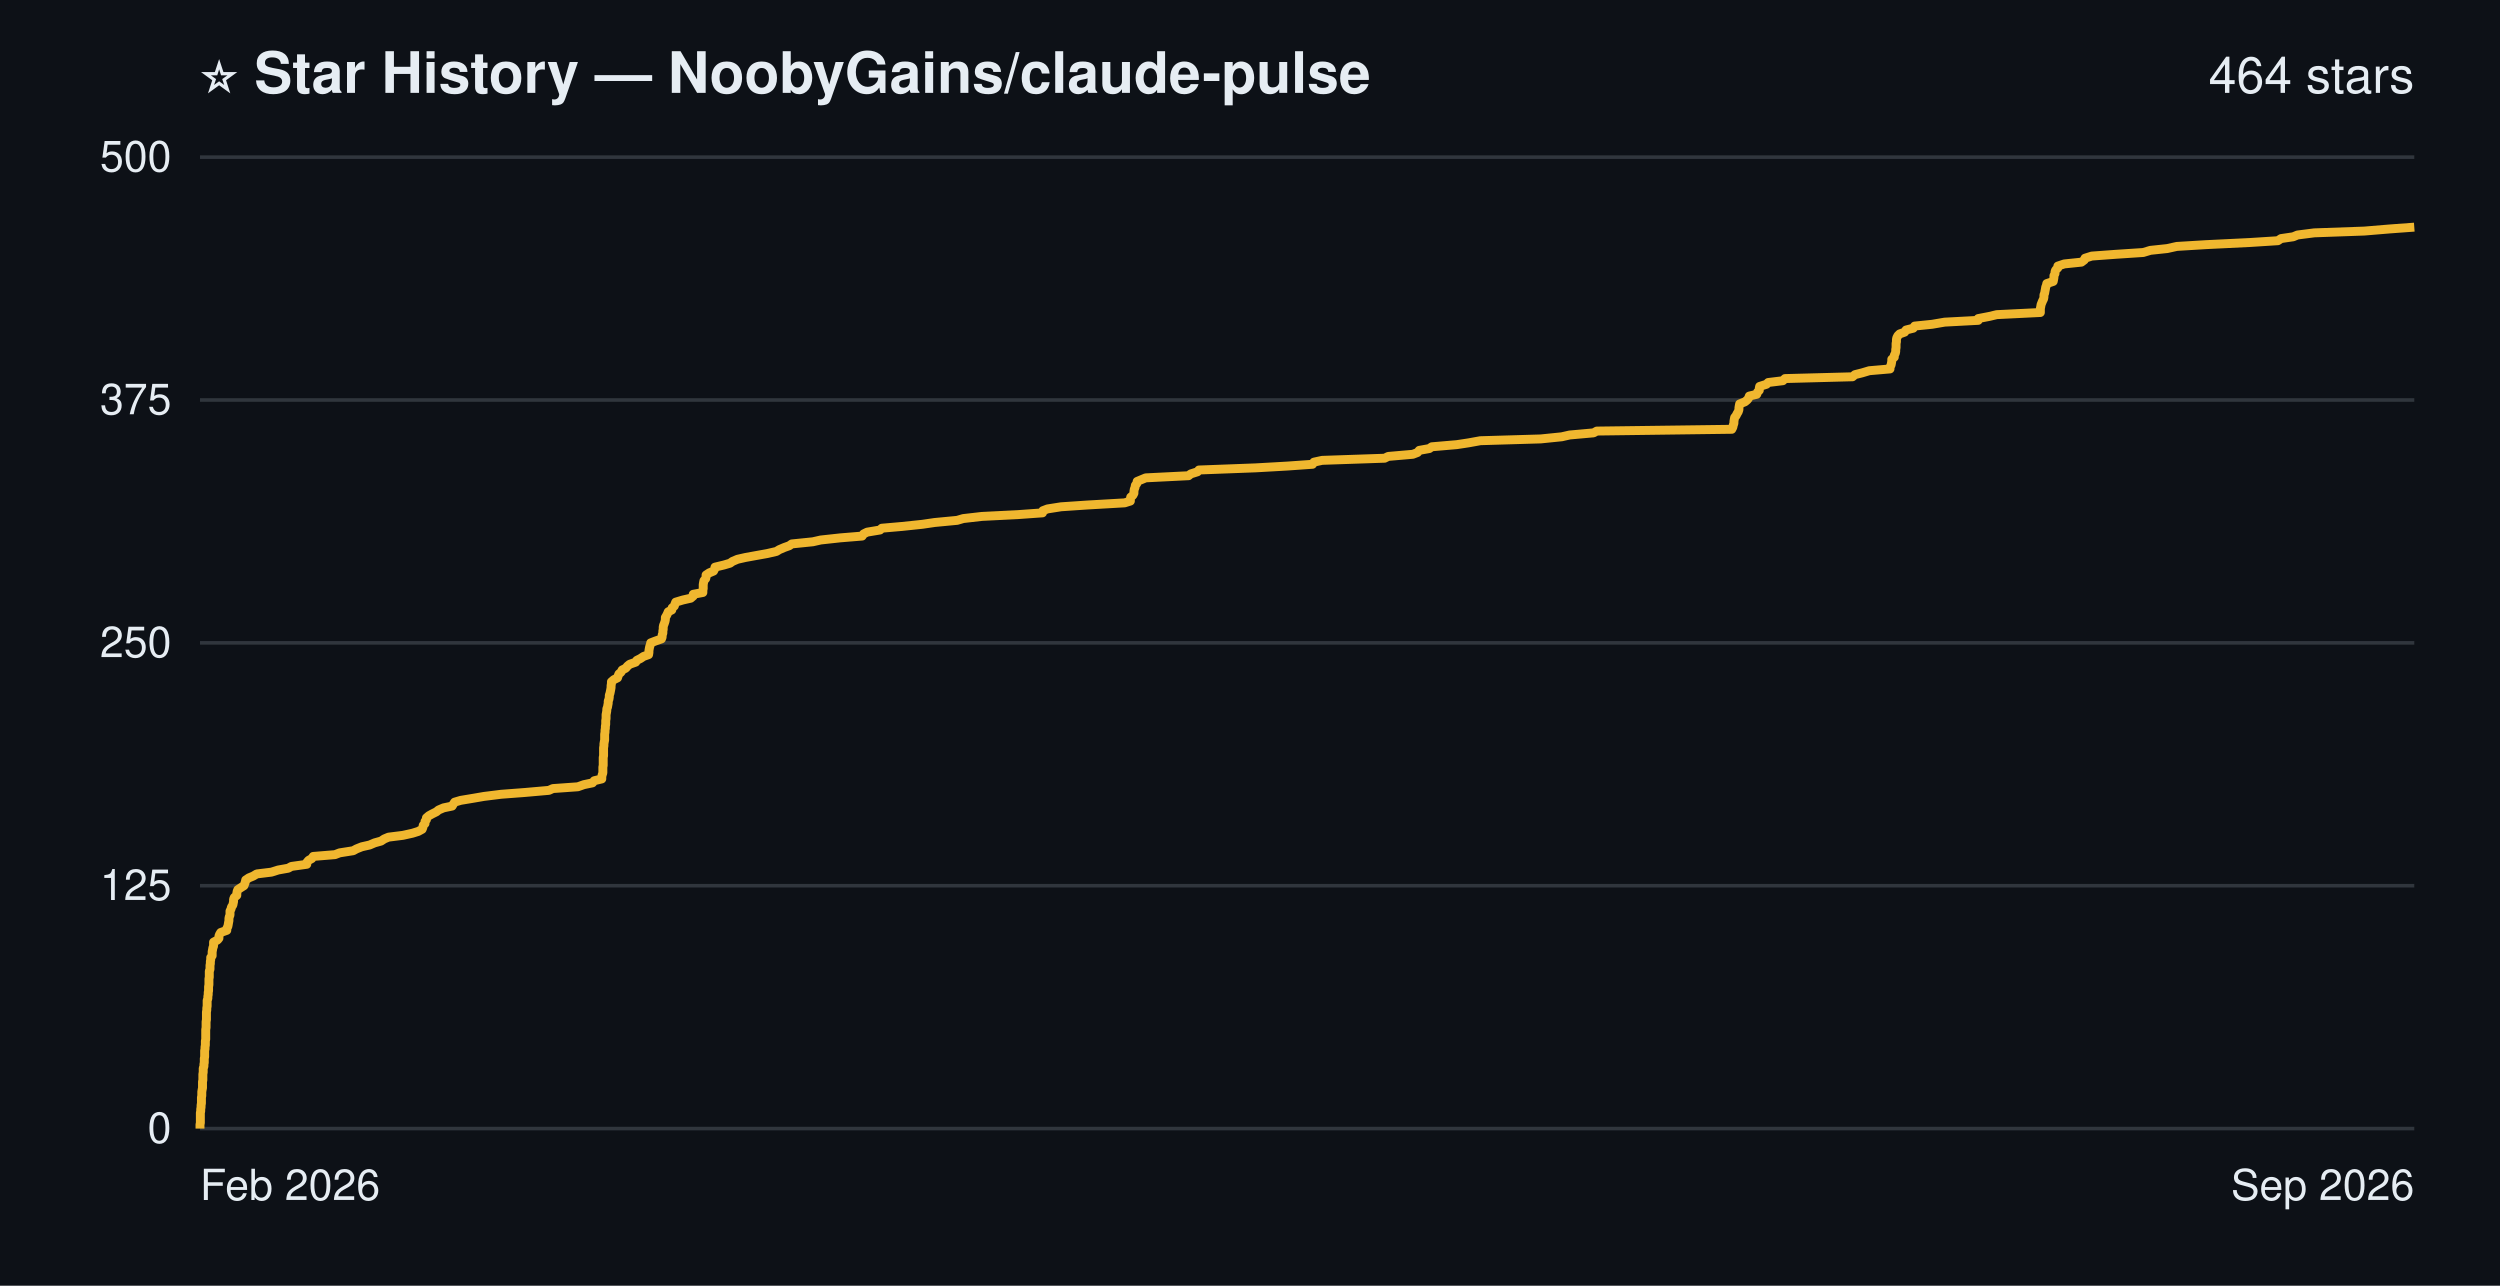
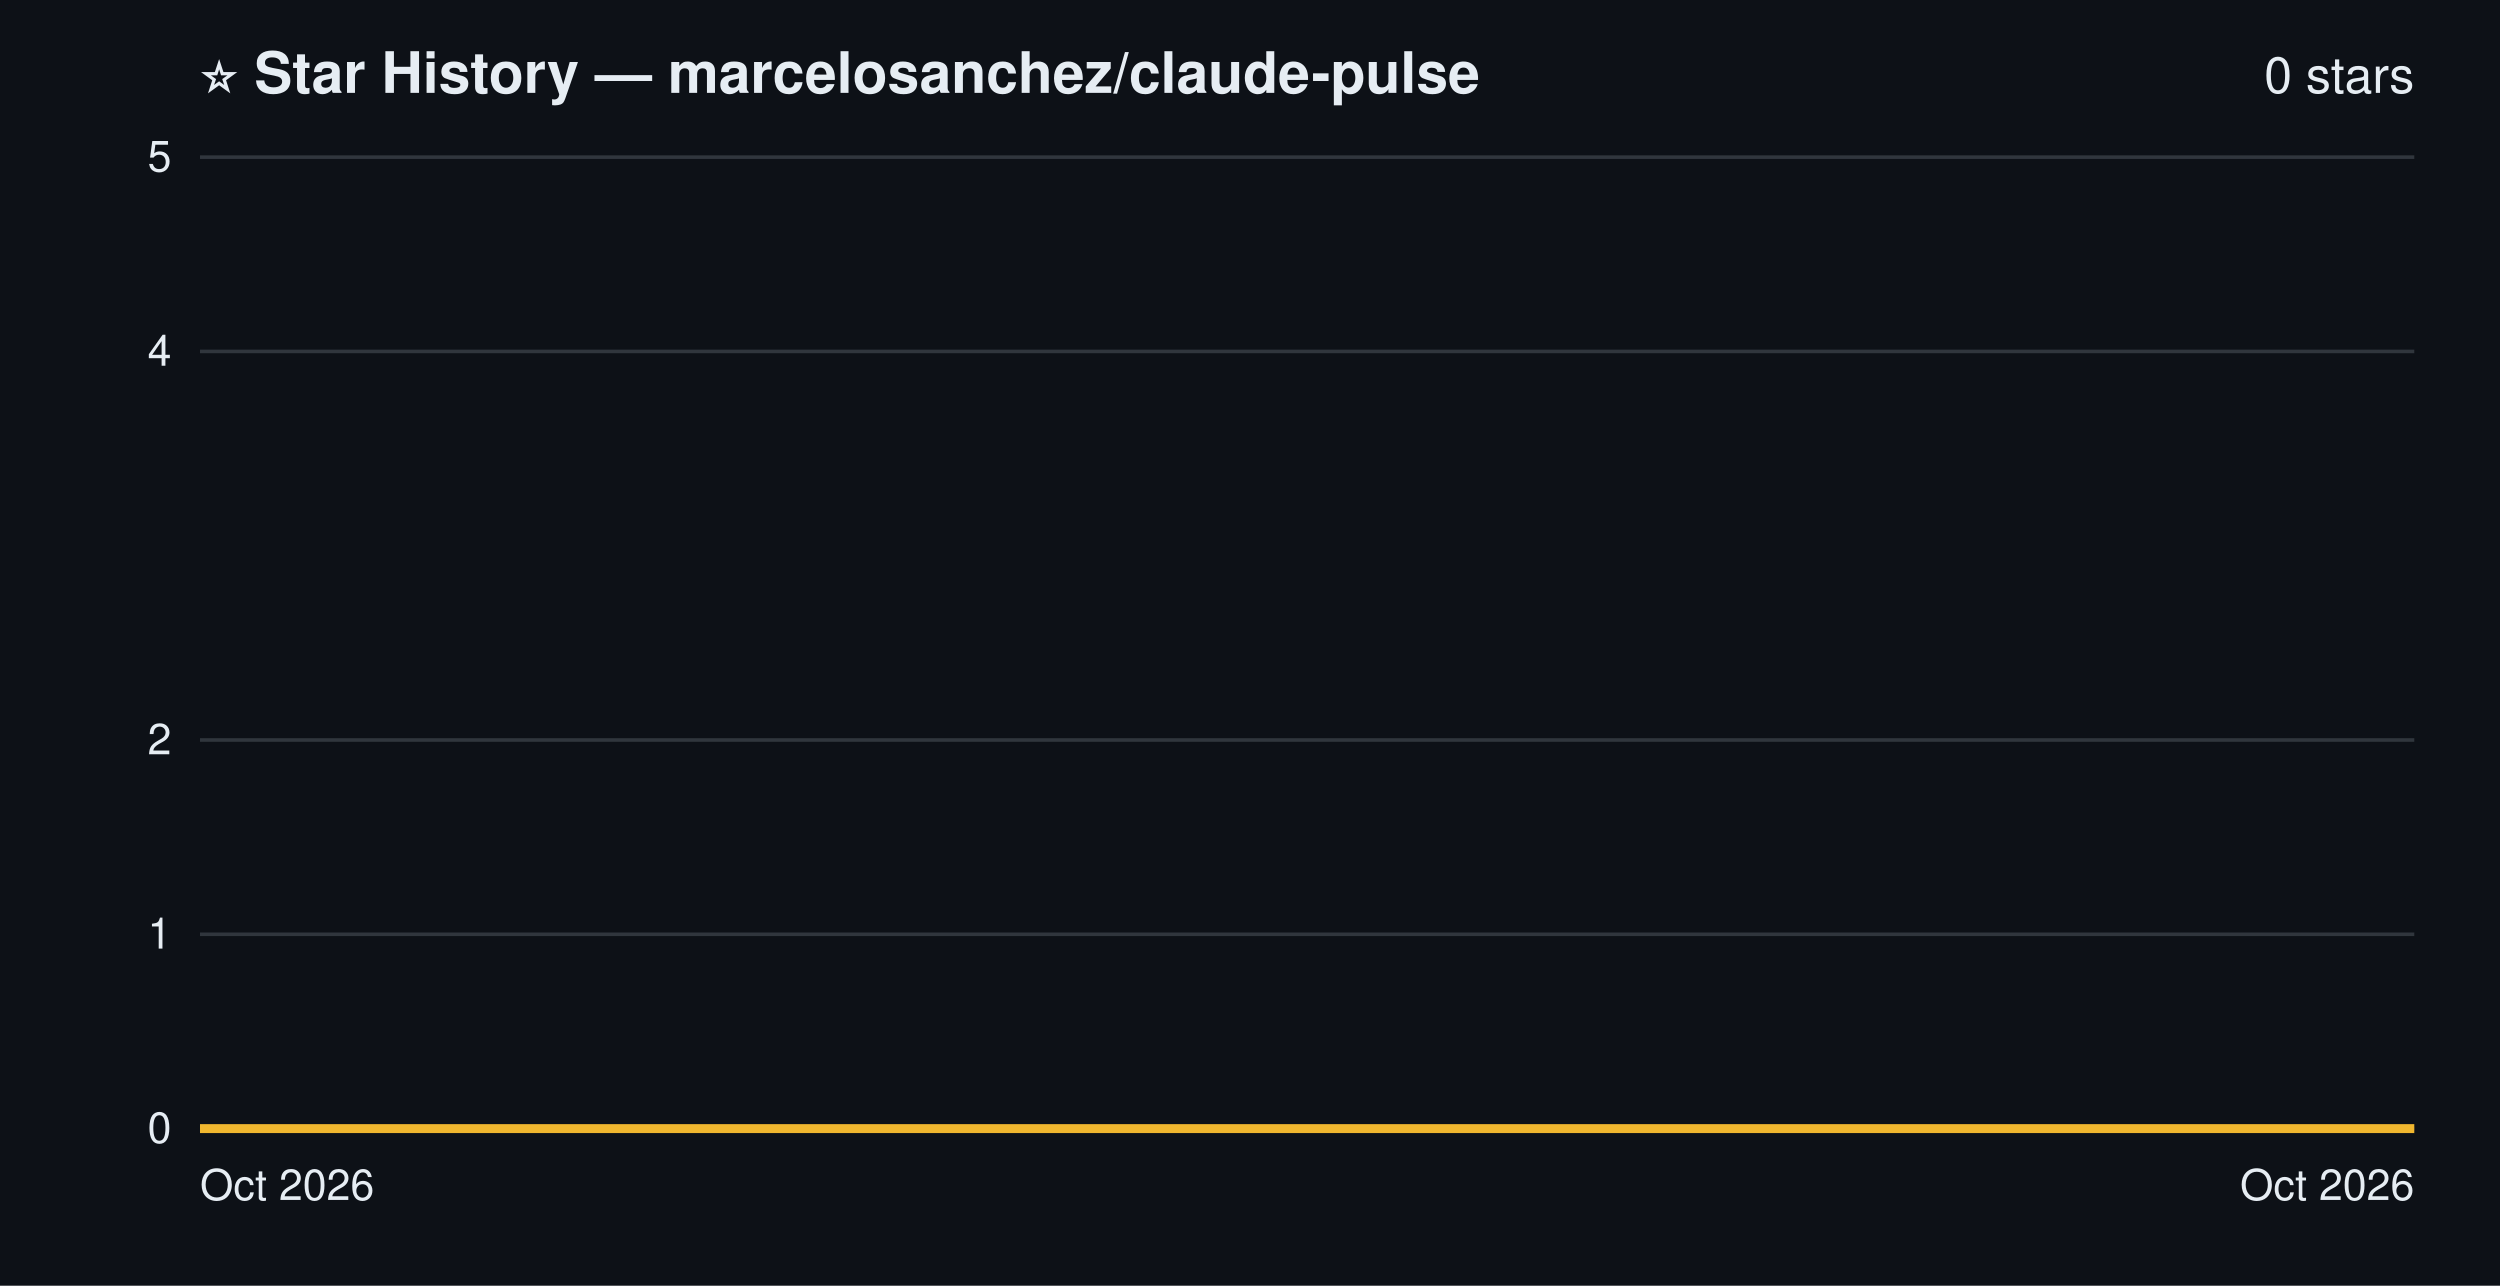
- <svg xmlns="http://www.w3.org/2000/svg" width="700" height="360" viewBox="0 0 700 360" role="img" aria-label="Star history of NoobyGains/claude-pulse: 464 stars">
+ <svg xmlns="http://www.w3.org/2000/svg" width="700" height="360" viewBox="0 0 700 360" role="img" aria-label="Star history of marcelosanchez/claude-pulse: 0 stars">
  <rect width="700" height="360" fill="#0d1117" />
  <g font-family="-apple-system, 'Segoe UI', Helvetica, Arial, sans-serif">
-     <text x="56" y="26" font-size="16" font-weight="bold" fill="#e6edf3">⭐ Star History — NoobyGains/claude-pulse</text>
-     <text x="676" y="26" text-anchor="end" font-size="14" fill="#e6edf3">464 stars</text>
+     <text x="56" y="26" font-size="16" font-weight="bold" fill="#e6edf3">⭐ Star History — marcelosanchez/claude-pulse</text>
+     <text x="676" y="26" text-anchor="end" font-size="14" fill="#e6edf3">0 stars</text>
    <line x1="56" y1="316.0" x2="676" y2="316.0" stroke="#30363d" stroke-width="1" />
-     <line x1="56" y1="248.0" x2="676" y2="248.0" stroke="#30363d" stroke-width="1" />
-     <line x1="56" y1="180.0" x2="676" y2="180.0" stroke="#30363d" stroke-width="1" />
-     <line x1="56" y1="112.0" x2="676" y2="112.0" stroke="#30363d" stroke-width="1" />
+     <line x1="56" y1="261.6" x2="676" y2="261.6" stroke="#30363d" stroke-width="1" />
+     <line x1="56" y1="207.2" x2="676" y2="207.2" stroke="#30363d" stroke-width="1" />
+     <line x1="56" y1="98.4" x2="676" y2="98.4" stroke="#30363d" stroke-width="1" />
    <line x1="56" y1="44.0" x2="676" y2="44.0" stroke="#30363d" stroke-width="1" />
-     <path d="M56.0,316.0 L56.0,315.5 L56.0,314.9 L56.1,314.4 L56.1,313.8 L56.1,313.3 L56.1,312.7 L56.1,312.2 L56.1,311.6 L56.2,311.1 L56.2,310.6 L56.3,310.0 L56.3,309.5 L56.4,308.9 L56.4,308.4 L56.4,307.8 L56.4,307.3 L56.5,306.8 L56.5,306.2 L56.5,305.7 L56.6,305.1 L56.7,304.6 L56.7,304.0 L56.7,303.5 L56.7,302.9 L56.8,302.4 L56.8,301.9 L56.8,301.3 L56.8,300.8 L56.9,300.2 L56.9,299.7 L56.9,299.1 L57.1,298.6 L57.1,298.0 L57.2,297.5 L57.2,297.0 L57.2,296.4 L57.3,295.9 L57.3,295.3 L57.3,294.8 L57.3,294.2 L57.4,293.7 L57.4,293.2 L57.5,292.6 L57.5,292.1 L57.5,291.5 L57.6,291.0 L57.6,290.4 L57.6,289.9 L57.6,289.3 L57.6,288.8 L57.6,288.3 L57.7,287.7 L57.7,287.2 L57.7,286.6 L57.7,286.1 L57.8,285.5 L57.8,285.0 L57.8,284.4 L57.8,283.9 L57.8,283.4 L57.9,282.8 L57.9,282.3 L58.0,281.7 L58.0,281.2 L58.0,280.6 L58.0,280.1 L58.2,279.6 L58.2,279.0 L58.3,278.5 L58.3,277.9 L58.4,277.4 L58.4,276.8 L58.4,276.3 L58.5,275.7 L58.5,275.2 L58.5,274.7 L58.5,274.1 L58.6,273.6 L58.6,273.0 L58.6,272.5 L58.6,271.9 L58.8,271.4 L58.8,270.8 L58.8,270.3 L58.9,269.8 L58.9,269.2 L59.0,268.7 L59.0,268.1 L59.4,267.6 L59.4,267.0 L59.4,266.5 L59.5,266.0 L59.6,265.4 L59.8,264.9 L59.8,264.3 L59.8,263.8 L60.9,263.2 L61.3,262.7 L61.3,262.1 L61.5,261.6 L61.8,261.1 L63.5,260.5 L63.5,260.0 L63.8,259.4 L63.9,258.9 L64.0,258.3 L64.1,257.8 L64.1,257.2 L64.2,256.7 L64.4,256.2 L64.4,255.6 L64.4,255.1 L64.7,254.5 L64.8,254.0 L65.2,253.4 L65.3,252.9 L65.4,252.4 L65.4,251.8 L65.6,251.3 L66.3,250.7 L66.3,250.2 L66.4,249.6 L66.6,249.1 L67.5,248.5 L68.3,248.0 L68.5,247.5 L68.7,246.9 L68.8,246.4 L69.7,245.8 L70.9,245.3 L71.9,244.7 L76.0,244.2 L77.9,243.6 L80.7,243.1 L81.6,242.6 L85.9,242.0 L85.9,241.5 L86.4,240.9 L87.3,240.4 L87.7,239.8 L93.8,239.3 L95.1,238.8 L98.9,238.2 L99.8,237.7 L101.3,237.1 L103.5,236.6 L104.9,236.0 L106.7,235.5 L107.6,234.9 L108.8,234.4 L112.8,233.9 L115.5,233.3 L117.1,232.8 L118.2,232.2 L118.4,231.7 L118.5,231.1 L119.0,230.6 L119.0,230.0 L119.4,229.5 L119.4,229.0 L120.1,228.4 L121.0,227.9 L122.2,227.3 L122.8,226.8 L124.2,226.2 L126.6,225.7 L126.9,225.2 L127.3,224.6 L129.0,224.1 L132.6,223.5 L135.5,223.0 L140.3,222.4 L146.9,221.9 L153.7,221.3 L154.8,220.8 L161.8,220.3 L163.5,219.7 L165.9,219.2 L166.4,218.6 L168.5,218.1 L168.5,217.5 L168.6,217.0 L168.8,216.4 L168.8,215.9 L168.8,215.4 L168.8,214.8 L168.9,214.3 L168.9,213.7 L168.9,213.2 L168.9,212.6 L168.9,212.1 L169.0,211.6 L169.0,211.0 L169.0,210.5 L169.0,209.9 L169.0,209.4 L169.1,208.8 L169.1,208.3 L169.2,207.7 L169.3,207.2 L169.3,206.7 L169.3,206.1 L169.3,205.6 L169.4,205.0 L169.4,204.5 L169.5,203.9 L169.5,203.4 L169.6,202.8 L169.6,202.3 L169.6,201.8 L169.7,201.2 L169.7,200.7 L169.7,200.1 L169.8,199.6 L169.9,199.0 L169.9,198.5 L170.1,198.0 L170.2,197.4 L170.3,196.9 L170.3,196.3 L170.5,195.8 L170.6,195.2 L170.6,194.7 L170.8,194.1 L170.9,193.6 L171.0,193.1 L171.1,192.5 L171.1,192.0 L171.2,191.4 L171.2,190.9 L171.9,190.3 L172.9,189.8 L173.1,189.2 L173.3,188.7 L173.9,188.2 L174.2,187.6 L175.2,187.1 L175.7,186.5 L176.3,186.0 L178.0,185.4 L178.3,184.9 L179.3,184.4 L180.2,183.8 L181.6,183.3 L181.7,182.7 L181.7,182.2 L181.8,181.6 L181.9,181.1 L182.1,180.5 L182.2,180.0 L183.5,179.5 L185.2,178.9 L185.4,178.4 L185.4,177.8 L185.6,177.3 L185.6,176.7 L185.7,176.2 L185.7,175.6 L185.8,175.1 L186.0,174.6 L186.2,174.0 L186.3,173.5 L186.3,172.9 L186.6,172.4 L186.9,171.8 L187.1,171.3 L188.1,170.8 L188.2,170.2 L188.8,169.7 L189.0,169.1 L189.2,168.6 L191.2,168.0 L193.4,167.5 L194.1,166.9 L194.1,166.4 L196.8,165.9 L196.8,165.3 L196.9,164.8 L196.9,164.2 L196.9,163.7 L197.0,163.1 L197.1,162.6 L197.6,162.0 L197.7,161.5 L197.7,161.0 L198.6,160.4 L199.8,159.9 L200.1,159.3 L200.2,158.8 L202.7,158.2 L204.4,157.7 L205.1,157.2 L206.5,156.6 L208.7,156.1 L212.0,155.5 L214.8,155.0 L217.4,154.4 L218.2,153.9 L219.6,153.3 L221.0,152.8 L221.7,152.3 L227.6,151.7 L229.8,151.2 L235.3,150.6 L241.4,150.1 L241.8,149.5 L242.8,149.0 L246.4,148.4 L246.9,147.9 L252.6,147.4 L258.3,146.8 L261.7,146.3 L268.0,145.7 L269.7,145.2 L274.9,144.6 L284.9,144.1 L291.9,143.6 L292.0,143.0 L293.3,142.5 L297.1,141.9 L304.5,141.4 L314.9,140.8 L316.5,140.3 L316.5,139.7 L316.6,139.2 L317.2,138.7 L317.5,138.1 L317.5,137.6 L317.6,137.0 L317.8,136.5 L317.9,135.9 L318.3,135.4 L318.4,134.8 L319.6,134.3 L320.8,133.8 L332.8,133.2 L333.4,132.7 L335.3,132.1 L335.7,131.6 L351.6,131.0 L360.4,130.5 L367.5,130.0 L367.9,129.4 L370.2,128.9 L387.7,128.3 L388.7,127.8 L395.6,127.2 L396.9,126.7 L397.4,126.1 L400.2,125.6 L400.9,125.1 L407.9,124.5 L411.2,124.0 L414.5,123.4 L431.4,122.9 L437.3,122.3 L439.5,121.8 L446.2,121.2 L447.1,120.7 L484.9,120.2 L485.2,119.6 L485.3,119.1 L485.5,118.5 L485.5,118.0 L485.6,117.4 L485.7,116.9 L486.1,116.4 L486.4,115.8 L486.7,115.3 L486.9,114.7 L486.9,114.2 L487.0,113.6 L487.1,113.1 L488.6,112.5 L489.2,112.0 L489.6,111.5 L489.8,110.9 L491.9,110.4 L492.1,109.8 L492.6,109.3 L492.6,108.7 L492.7,108.2 L494.6,107.6 L495.1,107.1 L499.2,106.6 L499.8,106.0 L518.7,105.5 L519.4,104.9 L521.4,104.4 L523.4,103.8 L529.2,103.3 L529.2,102.8 L529.5,102.2 L529.6,101.7 L529.7,101.1 L529.7,100.6 L530.4,100.0 L530.4,99.5 L530.7,98.9 L530.8,98.4 L530.8,97.9 L530.9,97.3 L530.9,96.8 L530.9,96.2 L531.0,95.7 L531.0,95.1 L531.1,94.6 L531.4,94.0 L531.9,93.5 L533.3,93.0 L533.7,92.4 L535.7,91.9 L536.1,91.3 L541.0,90.8 L544.5,90.2 L553.9,89.7 L553.9,89.2 L557.0,88.6 L559.1,88.1 L571.3,87.5 L571.3,87.0 L571.3,86.4 L571.4,85.9 L571.5,85.3 L571.7,84.8 L571.9,84.3 L572.2,83.7 L572.3,83.2 L572.3,82.6 L572.5,82.1 L572.6,81.5 L572.7,81.0 L572.8,80.4 L573.0,79.9 L573.1,79.4 L574.9,78.8 L575.0,78.3 L575.1,77.7 L575.1,77.2 L575.4,76.6 L575.4,76.1 L575.6,75.6 L576.2,75.0 L576.2,74.5 L578.0,73.9 L582.8,73.4 L583.6,72.8 L583.8,72.3 L585.7,71.7 L592.5,71.2 L600.1,70.7 L602.1,70.1 L606.8,69.6 L609.5,69.0 L617.7,68.5 L630.0,67.9 L637.8,67.4 L638.7,66.8 L642.1,66.3 L643.3,65.8 L648.0,65.2 L662.0,64.7 L669.2,64.1 L676.0,63.6" fill="none" stroke="#f0b72f" stroke-width="2.5" stroke-linejoin="round" />
+     <path d="M56.0,316.0 L676.0,316.0" fill="none" stroke="#f0b72f" stroke-width="2.5" stroke-linejoin="round" />
    <text x="48" y="320.0" text-anchor="end" font-size="12" fill="#e6edf3">0</text>
-     <text x="48" y="252.0" text-anchor="end" font-size="12" fill="#e6edf3">125</text>
-     <text x="48" y="184.0" text-anchor="end" font-size="12" fill="#e6edf3">250</text>
-     <text x="48" y="116.0" text-anchor="end" font-size="12" fill="#e6edf3">375</text>
-     <text x="48" y="48.0" text-anchor="end" font-size="12" fill="#e6edf3">500</text>
-     <text x="56" y="336" text-anchor="start" font-size="12" fill="#e6edf3">Feb 2026</text>
-     <text x="676" y="336" text-anchor="end" font-size="12" fill="#e6edf3">Sep 2026</text>
+     <text x="48" y="265.6" text-anchor="end" font-size="12" fill="#e6edf3">1</text>
+     <text x="48" y="211.2" text-anchor="end" font-size="12" fill="#e6edf3">2</text>
+     <text x="48" y="102.4" text-anchor="end" font-size="12" fill="#e6edf3">4</text>
+     <text x="48" y="48.0" text-anchor="end" font-size="12" fill="#e6edf3">5</text>
+     <text x="56" y="336" text-anchor="start" font-size="12" fill="#e6edf3">Oct 2026</text>
+     <text x="676" y="336" text-anchor="end" font-size="12" fill="#e6edf3">Oct 2026</text>
  </g>
</svg>
